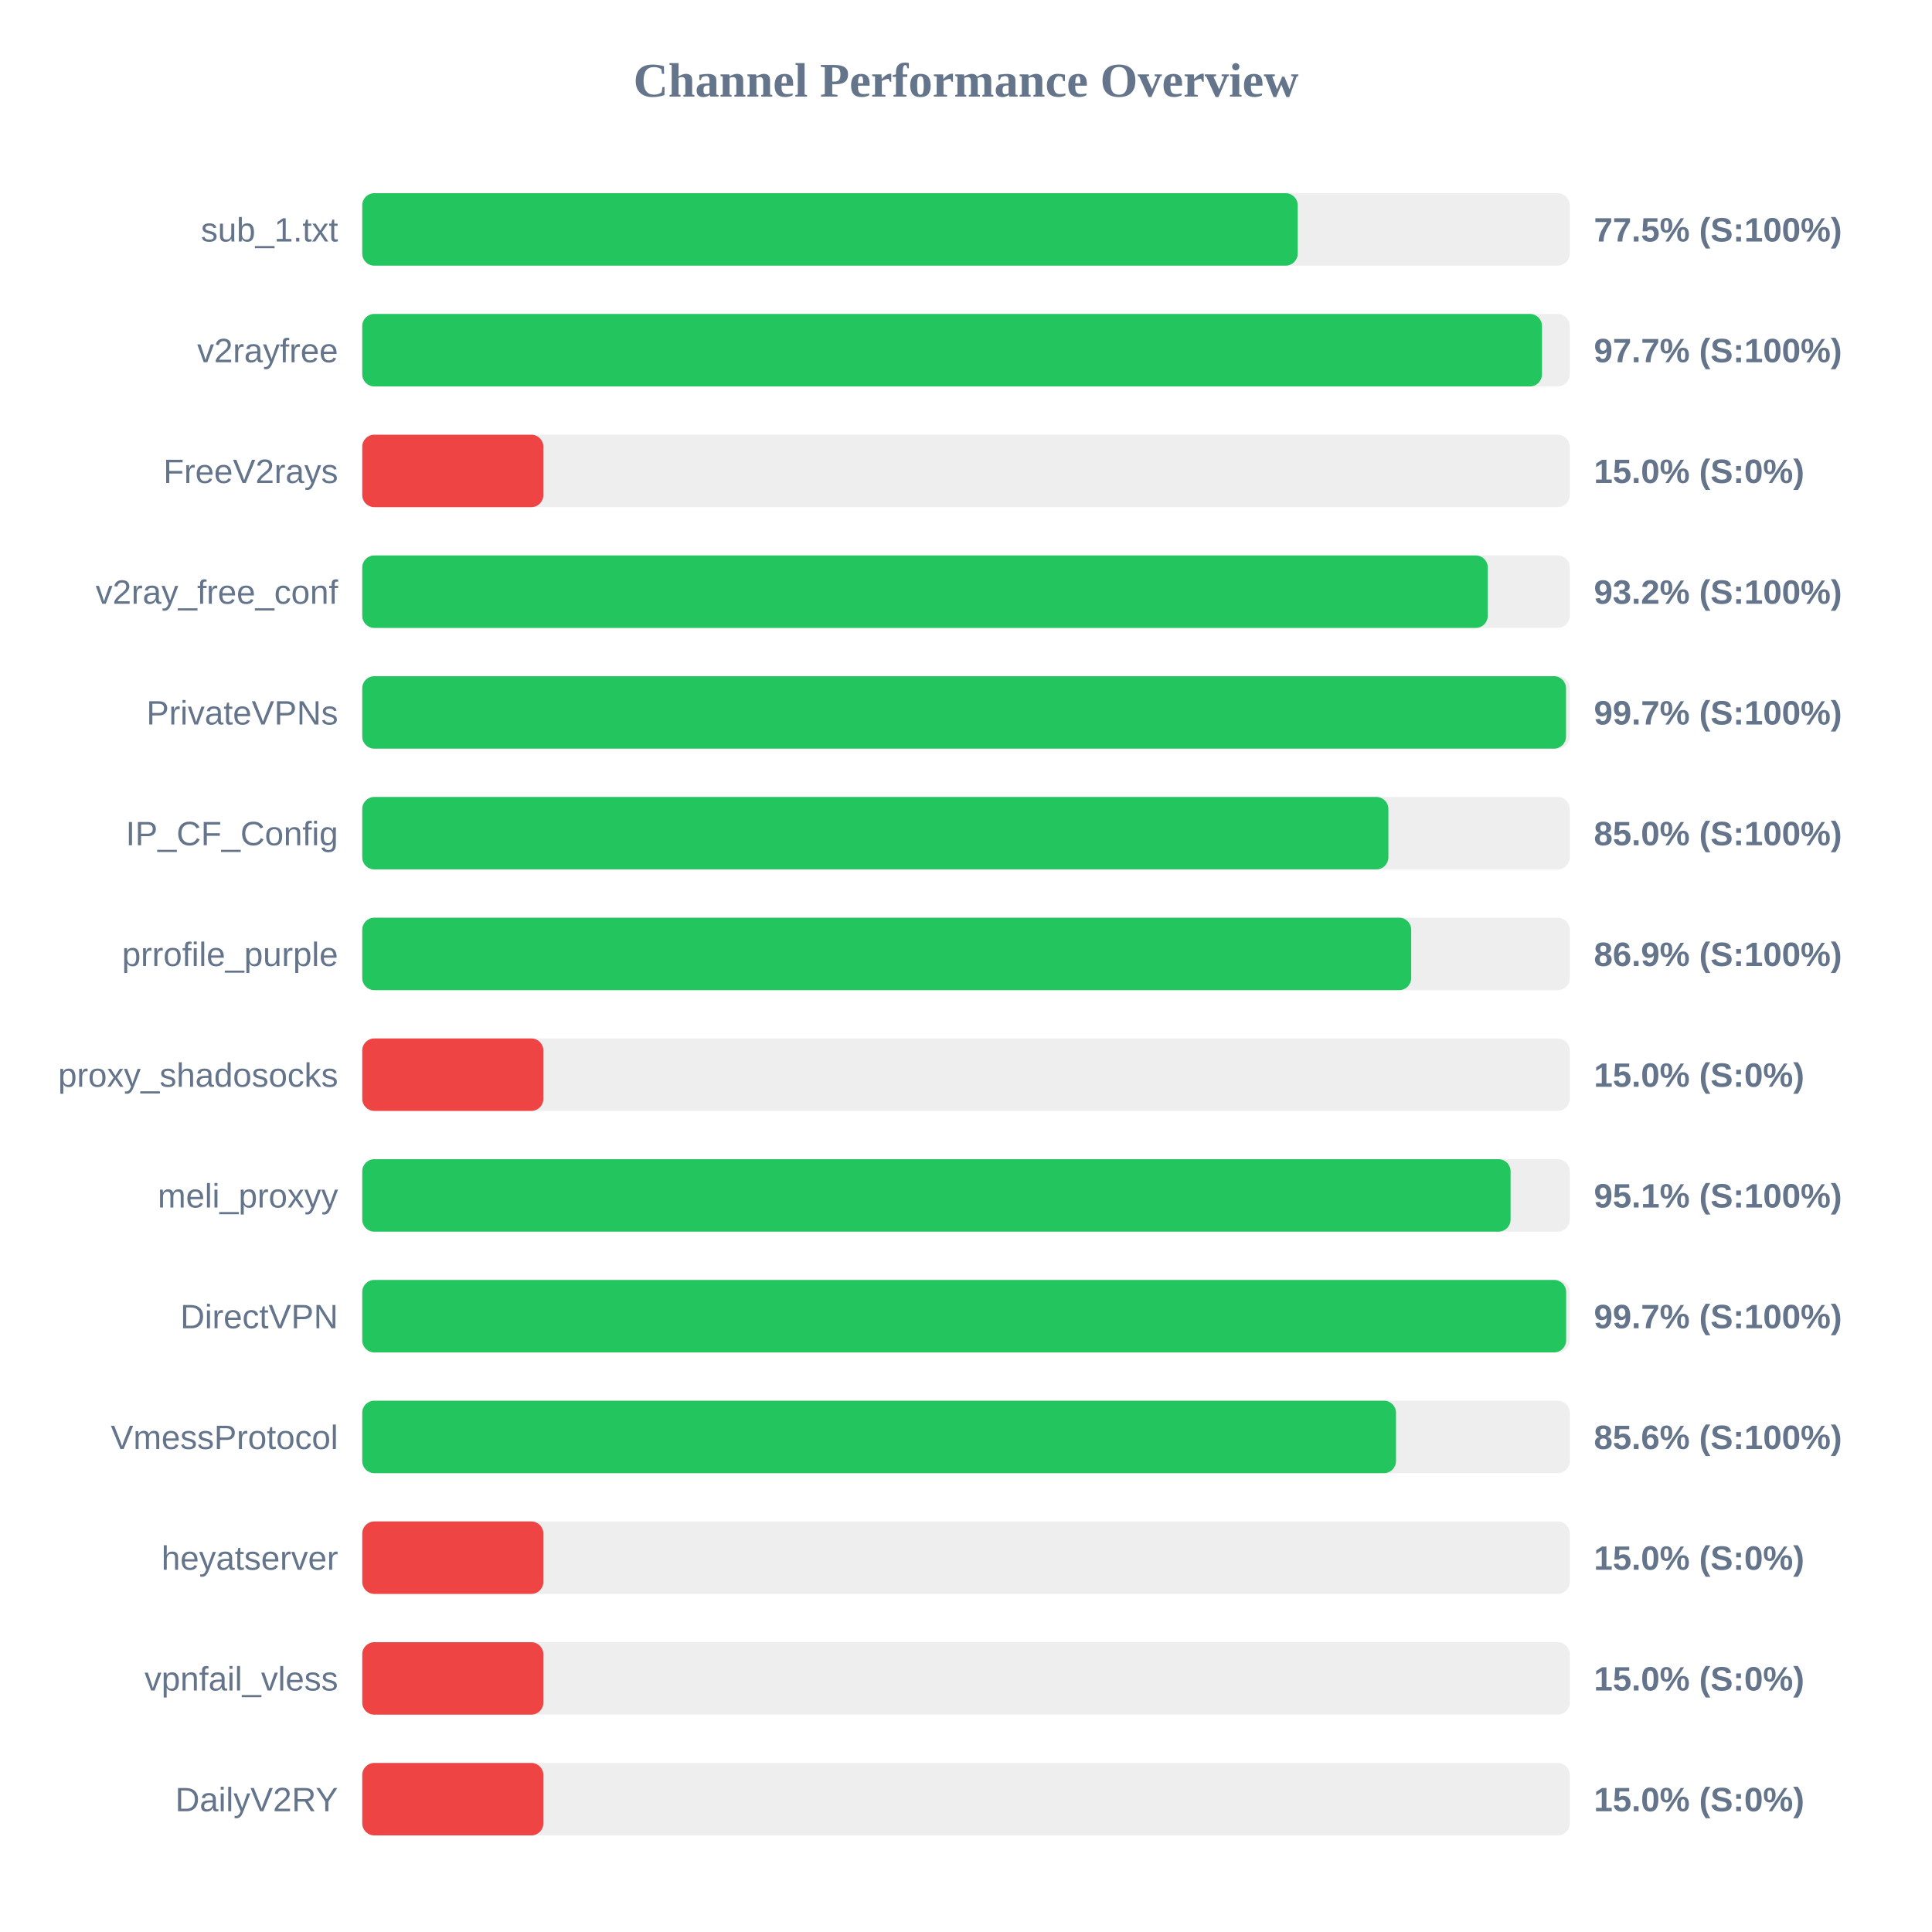
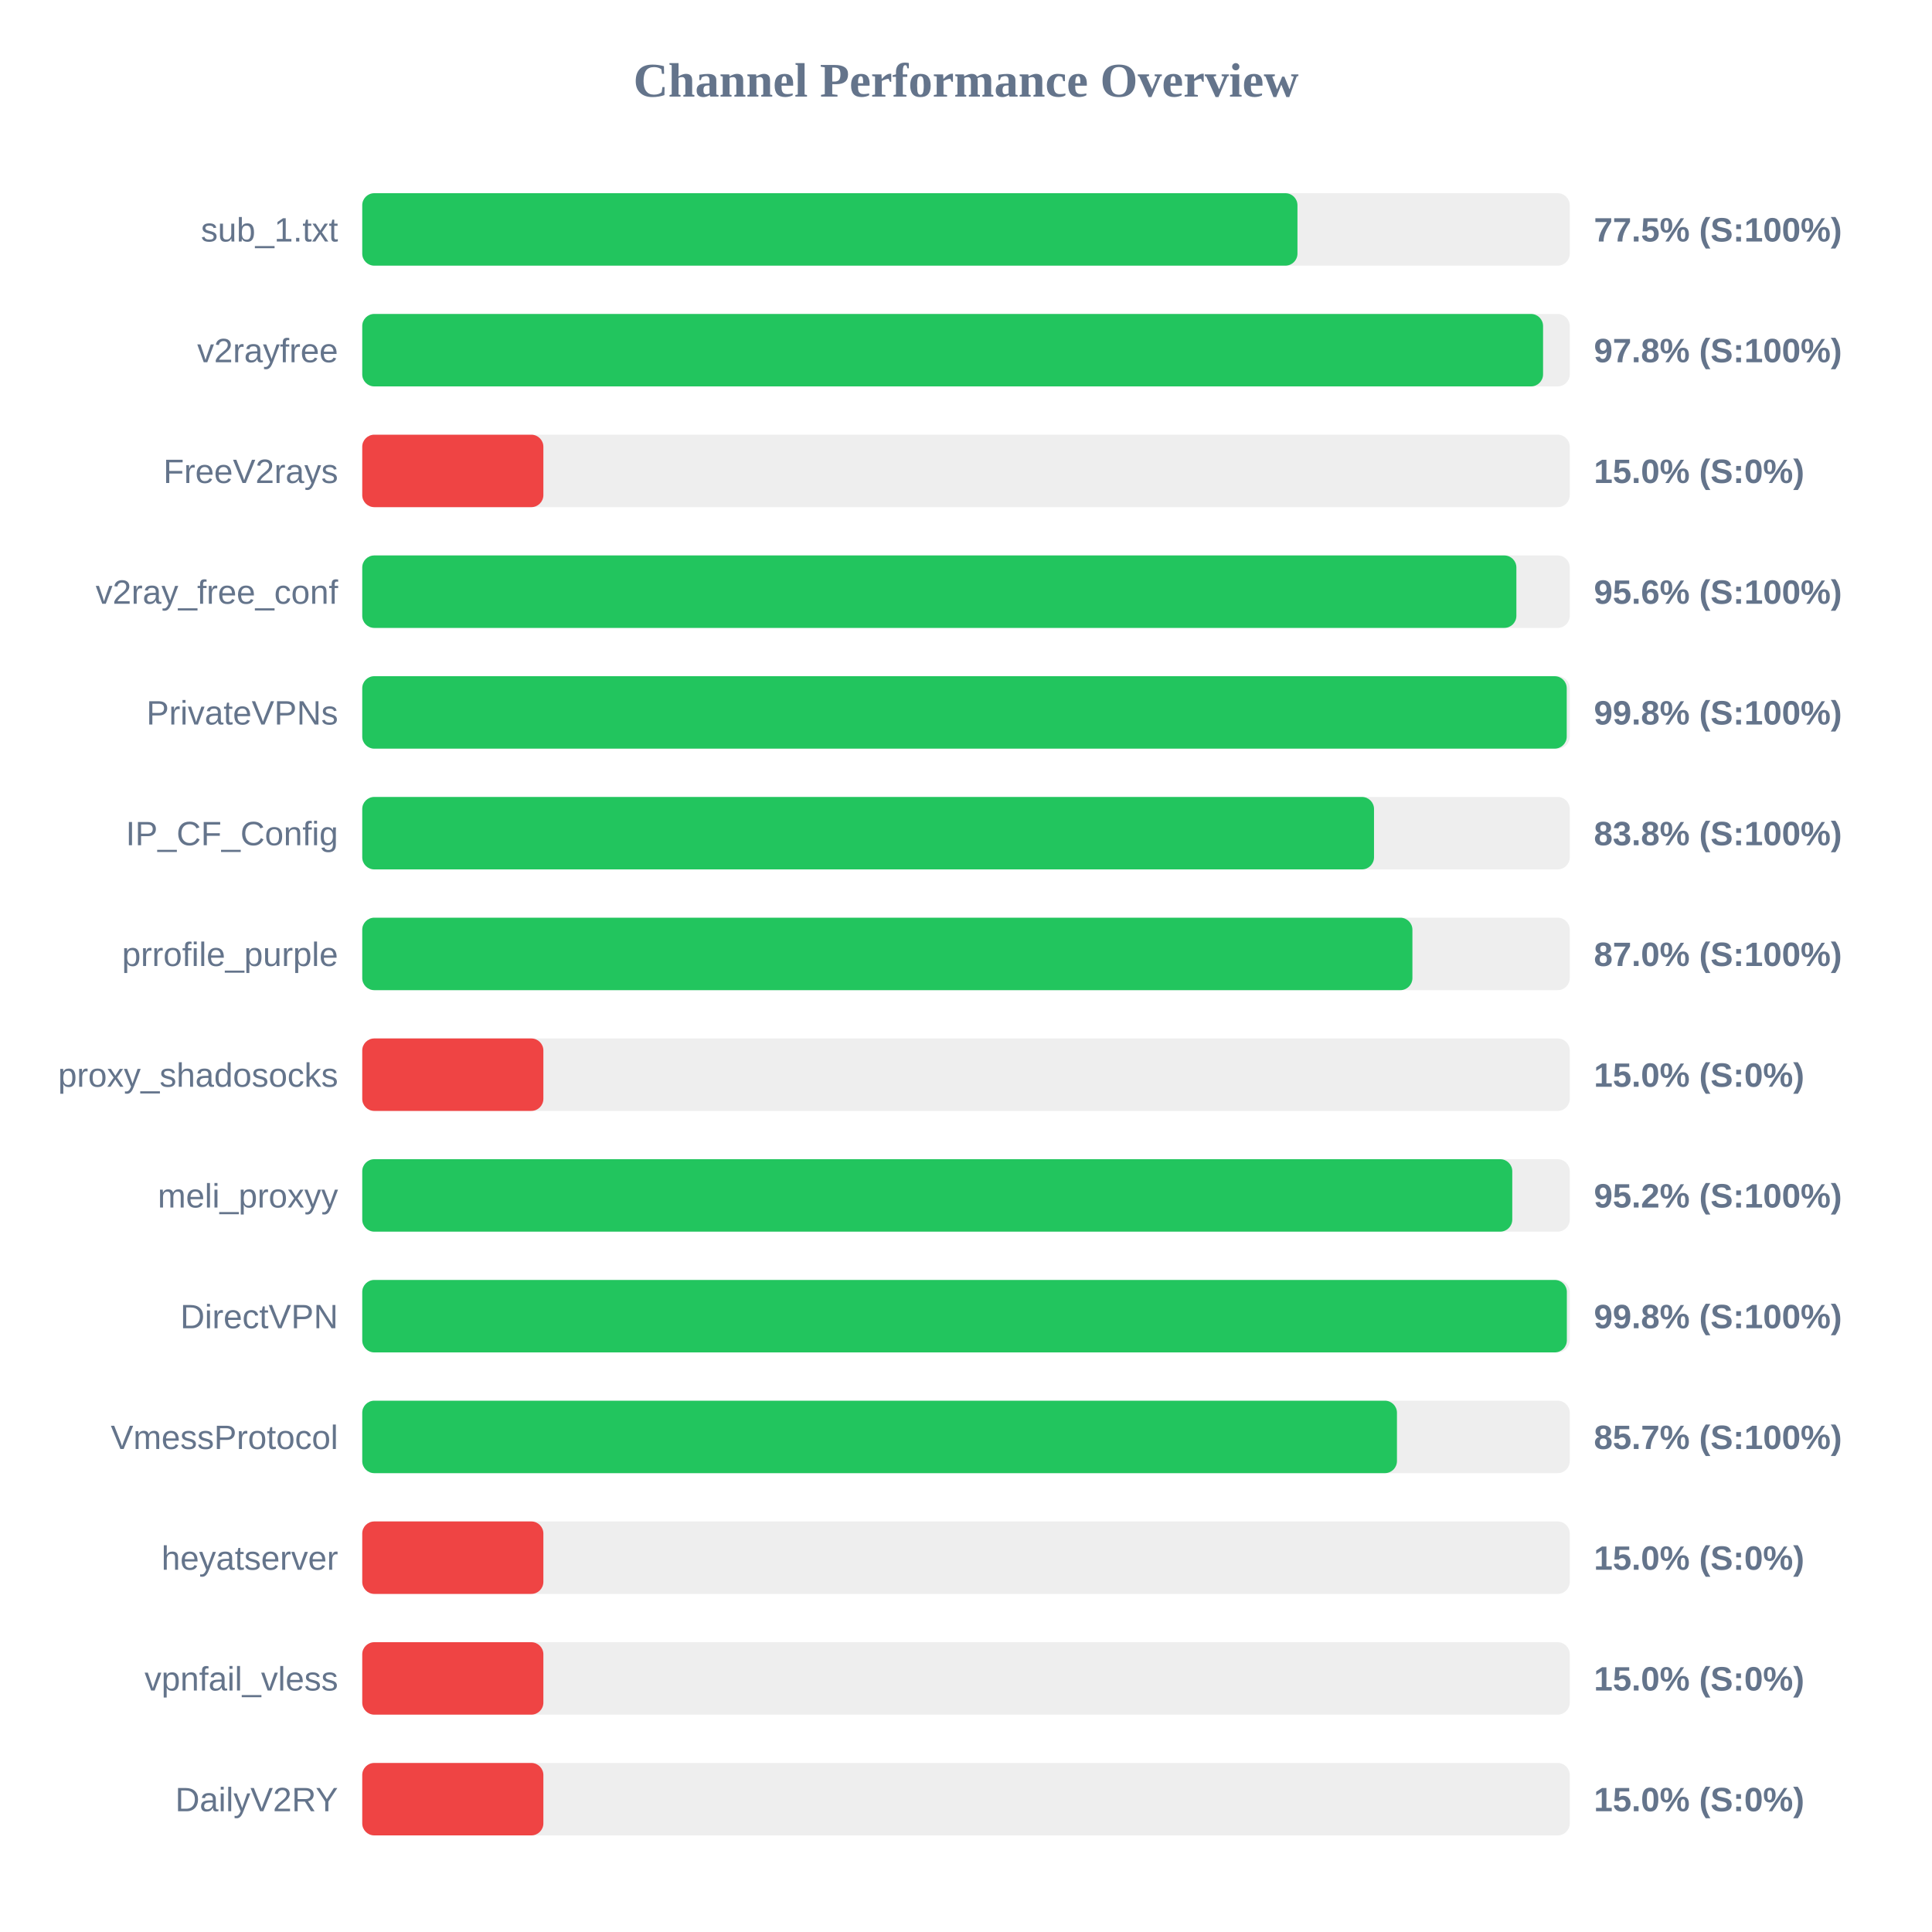
<svg xmlns="http://www.w3.org/2000/svg" width="800" height="800" version="1.1">
  <style>
        .row { font: 14px Arial; fill: #64748b; }
        .score { font: bold 14px Arial; fill: #64748b; }
    </style>
  <text x="400" y="40" text-anchor="middle" font-size="20px" font-weight="bold" fill="#64748b">Channel Performance Overview</text>
  <rect x="150" y="80" width="500" height="30" fill="#eee" rx="5" />
-   <rect x="150" y="80" width="387.35" height="30" fill="#22c55e" rx="5" />
+   <rect x="150" y="80" width="387.25" height="30" fill="#22c55e" rx="5" />
  <text x="140" y="100" text-anchor="end" class="row">sub_1.txt</text>
  <text x="660" y="100" text-anchor="start" class="score">77.5% (S:100%)</text>
  <rect x="150" y="130" width="500" height="30" fill="#eee" rx="5" />
-   <rect x="150" y="130" width="488.5" height="30" fill="#22c55e" rx="5" />
+   <rect x="150" y="130" width="488.95" height="30" fill="#22c55e" rx="5" />
  <text x="140" y="150" text-anchor="end" class="row">v2rayfree</text>
-   <text x="660" y="150" text-anchor="start" class="score">97.7% (S:100%)</text>
+   <text x="660" y="150" text-anchor="start" class="score">97.8% (S:100%)</text>
  <rect x="150" y="180" width="500" height="30" fill="#eee" rx="5" />
  <rect x="150" y="180" width="75.0" height="30" fill="#ef4444" rx="5" />
  <text x="140" y="200" text-anchor="end" class="row">FreeV2rays</text>
  <text x="660" y="200" text-anchor="start" class="score">15.0% (S:0%)</text>
  <rect x="150" y="230" width="500" height="30" fill="#eee" rx="5" />
-   <rect x="150" y="230" width="466.05" height="30" fill="#22c55e" rx="5" />
+   <rect x="150" y="230" width="477.9" height="30" fill="#22c55e" rx="5" />
  <text x="140" y="250" text-anchor="end" class="row">v2ray_free_conf</text>
-   <text x="660" y="250" text-anchor="start" class="score">93.2% (S:100%)</text>
+   <text x="660" y="250" text-anchor="start" class="score">95.6% (S:100%)</text>
  <rect x="150" y="280" width="500" height="30" fill="#eee" rx="5" />
-   <rect x="150" y="280" width="498.45" height="30" fill="#22c55e" rx="5" />
+   <rect x="150" y="280" width="498.75" height="30" fill="#22c55e" rx="5" />
  <text x="140" y="300" text-anchor="end" class="row">PrivateVPNs</text>
-   <text x="660" y="300" text-anchor="start" class="score">99.7% (S:100%)</text>
+   <text x="660" y="300" text-anchor="start" class="score">99.8% (S:100%)</text>
  <rect x="150" y="330" width="500" height="30" fill="#eee" rx="5" />
-   <rect x="150" y="330" width="424.9" height="30" fill="#22c55e" rx="5" />
+   <rect x="150" y="330" width="418.95" height="30" fill="#22c55e" rx="5" />
  <text x="140" y="350" text-anchor="end" class="row">IP_CF_Config</text>
-   <text x="660" y="350" text-anchor="start" class="score">85.0% (S:100%)</text>
+   <text x="660" y="350" text-anchor="start" class="score">83.8% (S:100%)</text>
  <rect x="150" y="380" width="500" height="30" fill="#eee" rx="5" />
-   <rect x="150" y="380" width="434.35" height="30" fill="#22c55e" rx="5" />
+   <rect x="150" y="380" width="434.85" height="30" fill="#22c55e" rx="5" />
  <text x="140" y="400" text-anchor="end" class="row">prrofile_purple</text>
-   <text x="660" y="400" text-anchor="start" class="score">86.9% (S:100%)</text>
+   <text x="660" y="400" text-anchor="start" class="score">87.0% (S:100%)</text>
  <rect x="150" y="430" width="500" height="30" fill="#eee" rx="5" />
  <rect x="150" y="430" width="75.0" height="30" fill="#ef4444" rx="5" />
  <text x="140" y="450" text-anchor="end" class="row">proxy_shadosocks</text>
  <text x="660" y="450" text-anchor="start" class="score">15.0% (S:0%)</text>
  <rect x="150" y="480" width="500" height="30" fill="#eee" rx="5" />
-   <rect x="150" y="480" width="475.5" height="30" fill="#22c55e" rx="5" />
+   <rect x="150" y="480" width="476.2" height="30" fill="#22c55e" rx="5" />
  <text x="140" y="500" text-anchor="end" class="row">meli_proxyy</text>
-   <text x="660" y="500" text-anchor="start" class="score">95.1% (S:100%)</text>
+   <text x="660" y="500" text-anchor="start" class="score">95.2% (S:100%)</text>
  <rect x="150" y="530" width="500" height="30" fill="#eee" rx="5" />
-   <rect x="150" y="530" width="498.5" height="30" fill="#22c55e" rx="5" />
+   <rect x="150" y="530" width="498.8" height="30" fill="#22c55e" rx="5" />
  <text x="140" y="550" text-anchor="end" class="row">DirectVPN</text>
-   <text x="660" y="550" text-anchor="start" class="score">99.7% (S:100%)</text>
+   <text x="660" y="550" text-anchor="start" class="score">99.8% (S:100%)</text>
  <rect x="150" y="580" width="500" height="30" fill="#eee" rx="5" />
-   <rect x="150" y="580" width="428.05" height="30" fill="#22c55e" rx="5" />
+   <rect x="150" y="580" width="428.45" height="30" fill="#22c55e" rx="5" />
  <text x="140" y="600" text-anchor="end" class="row">VmessProtocol</text>
-   <text x="660" y="600" text-anchor="start" class="score">85.6% (S:100%)</text>
+   <text x="660" y="600" text-anchor="start" class="score">85.7% (S:100%)</text>
  <rect x="150" y="630" width="500" height="30" fill="#eee" rx="5" />
  <rect x="150" y="630" width="75.0" height="30" fill="#ef4444" rx="5" />
  <text x="140" y="650" text-anchor="end" class="row">heyatserver</text>
  <text x="660" y="650" text-anchor="start" class="score">15.0% (S:0%)</text>
  <rect x="150" y="680" width="500" height="30" fill="#eee" rx="5" />
  <rect x="150" y="680" width="75.0" height="30" fill="#ef4444" rx="5" />
  <text x="140" y="700" text-anchor="end" class="row">vpnfail_vless</text>
  <text x="660" y="700" text-anchor="start" class="score">15.0% (S:0%)</text>
  <rect x="150" y="730" width="500" height="30" fill="#eee" rx="5" />
  <rect x="150" y="730" width="75.0" height="30" fill="#ef4444" rx="5" />
  <text x="140" y="750" text-anchor="end" class="row">DailyV2RY</text>
  <text x="660" y="750" text-anchor="start" class="score">15.0% (S:0%)</text>
</svg>
